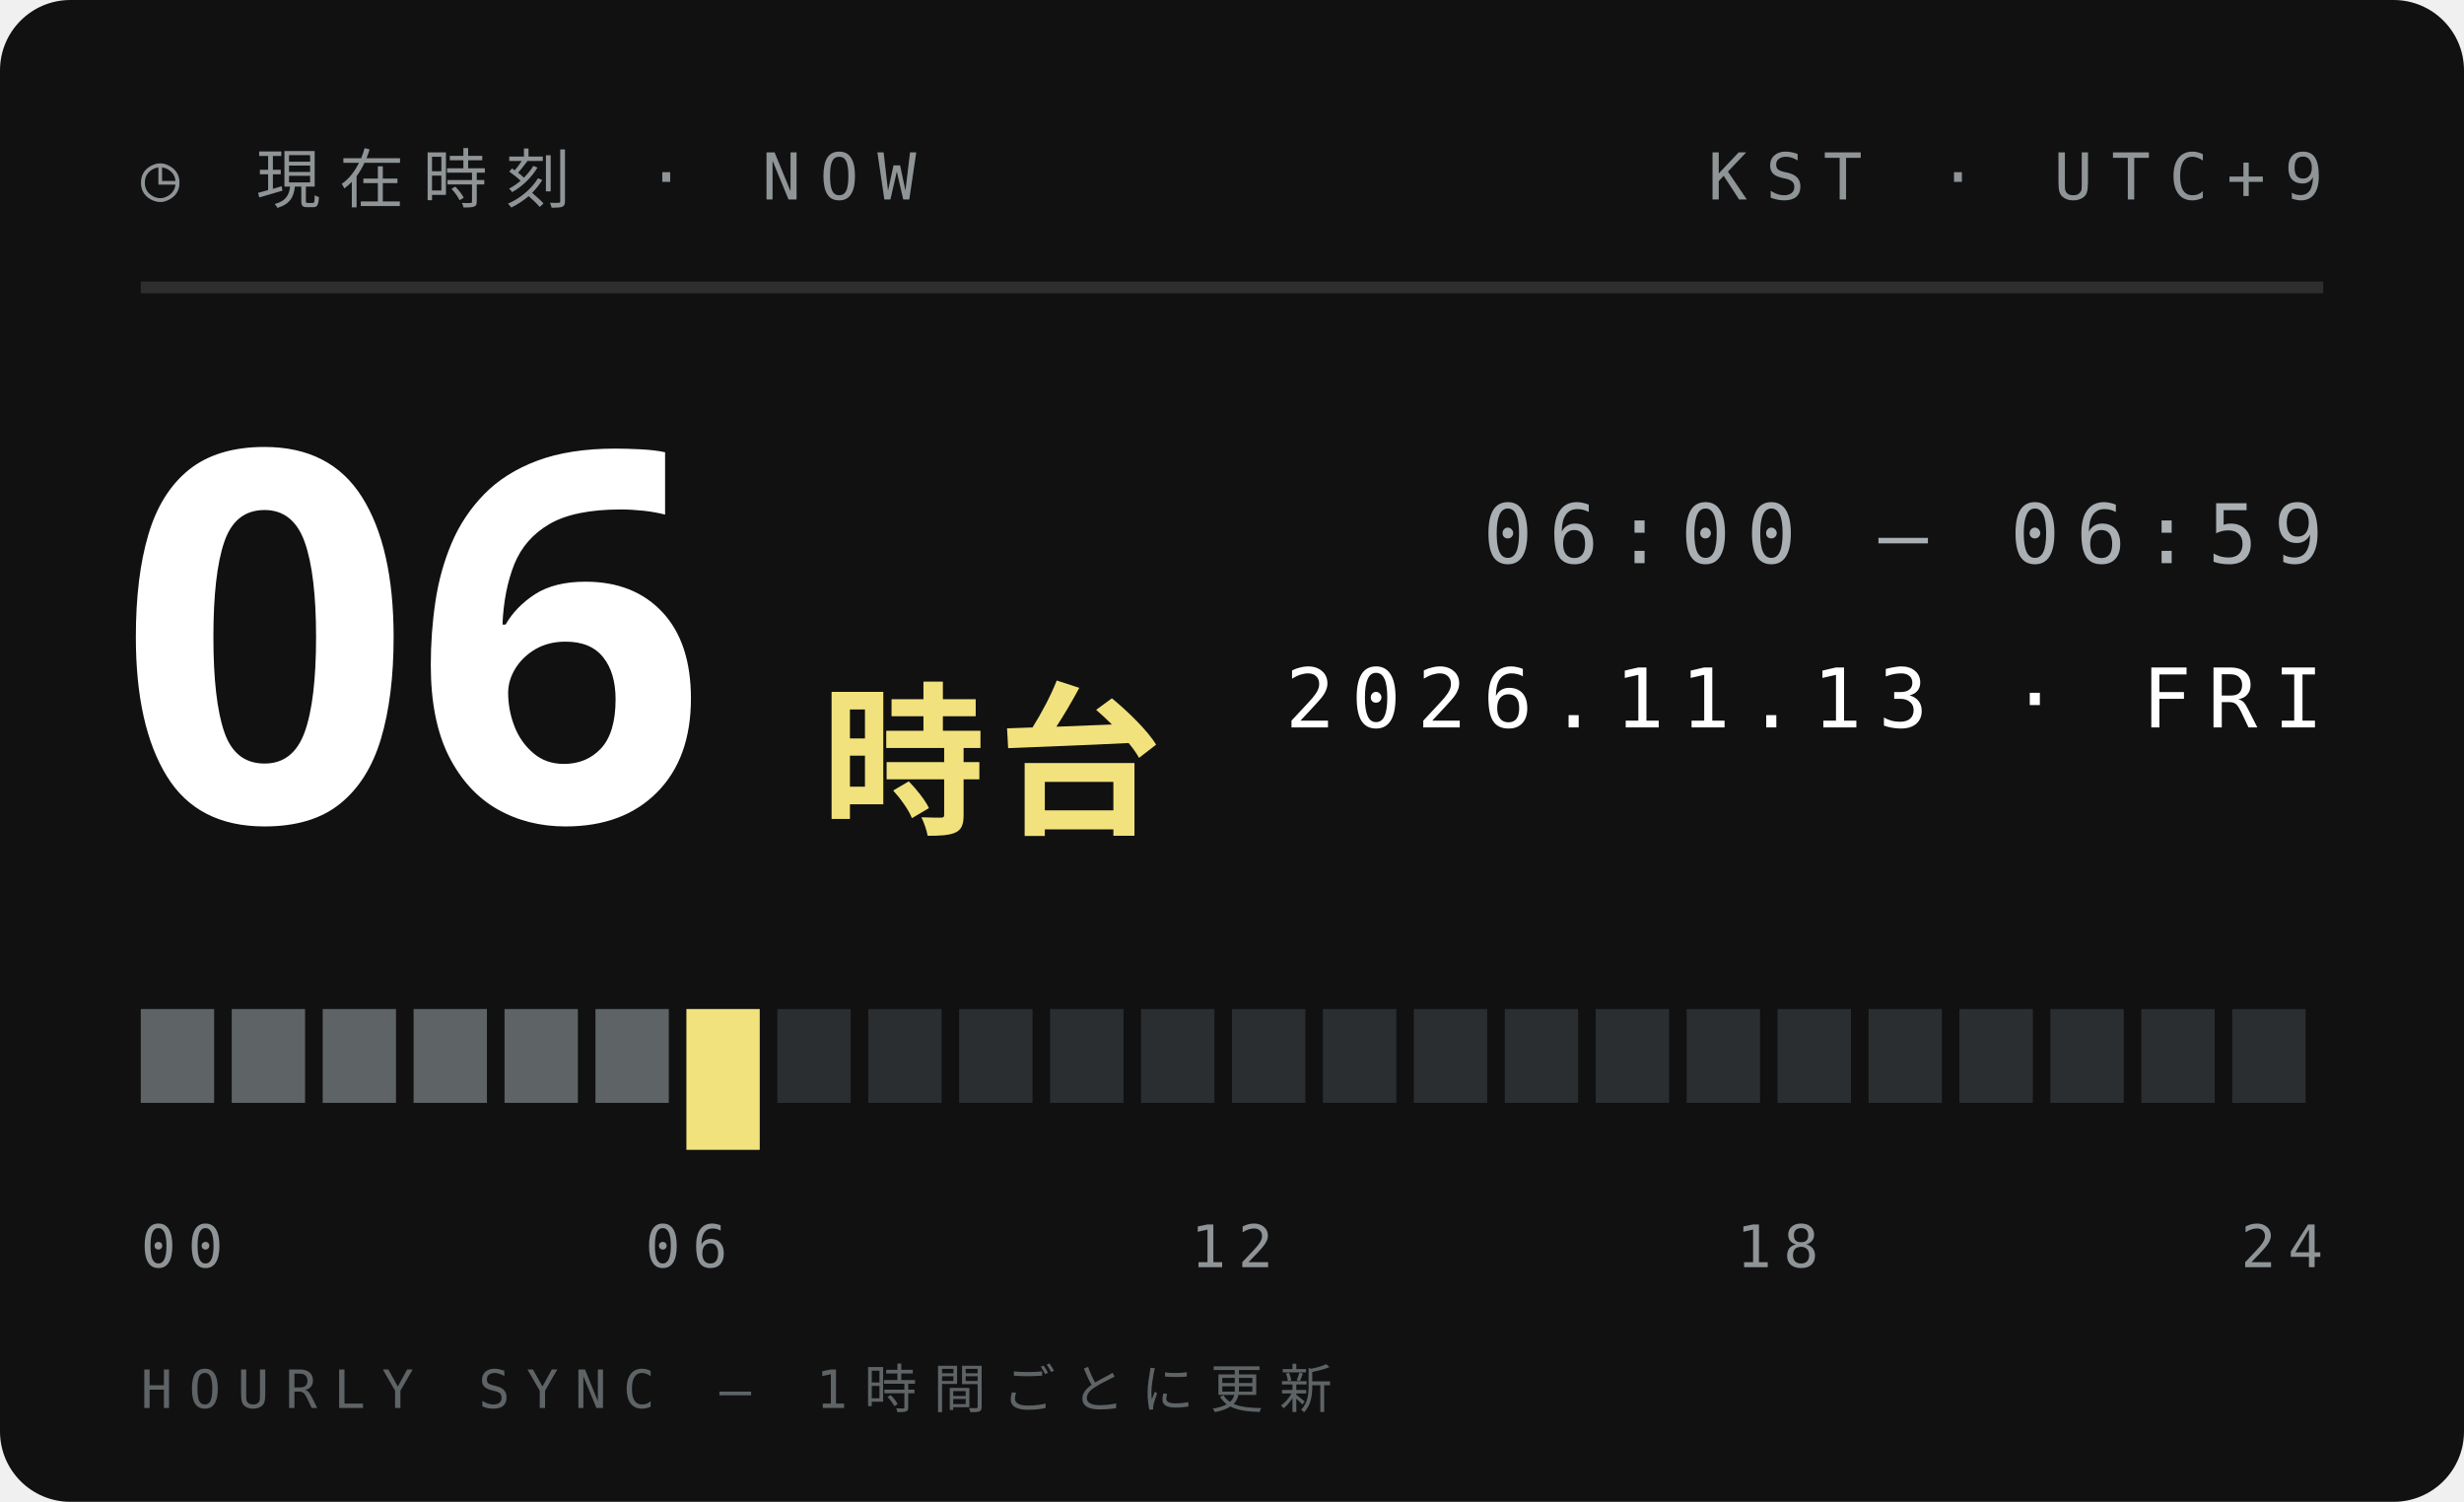
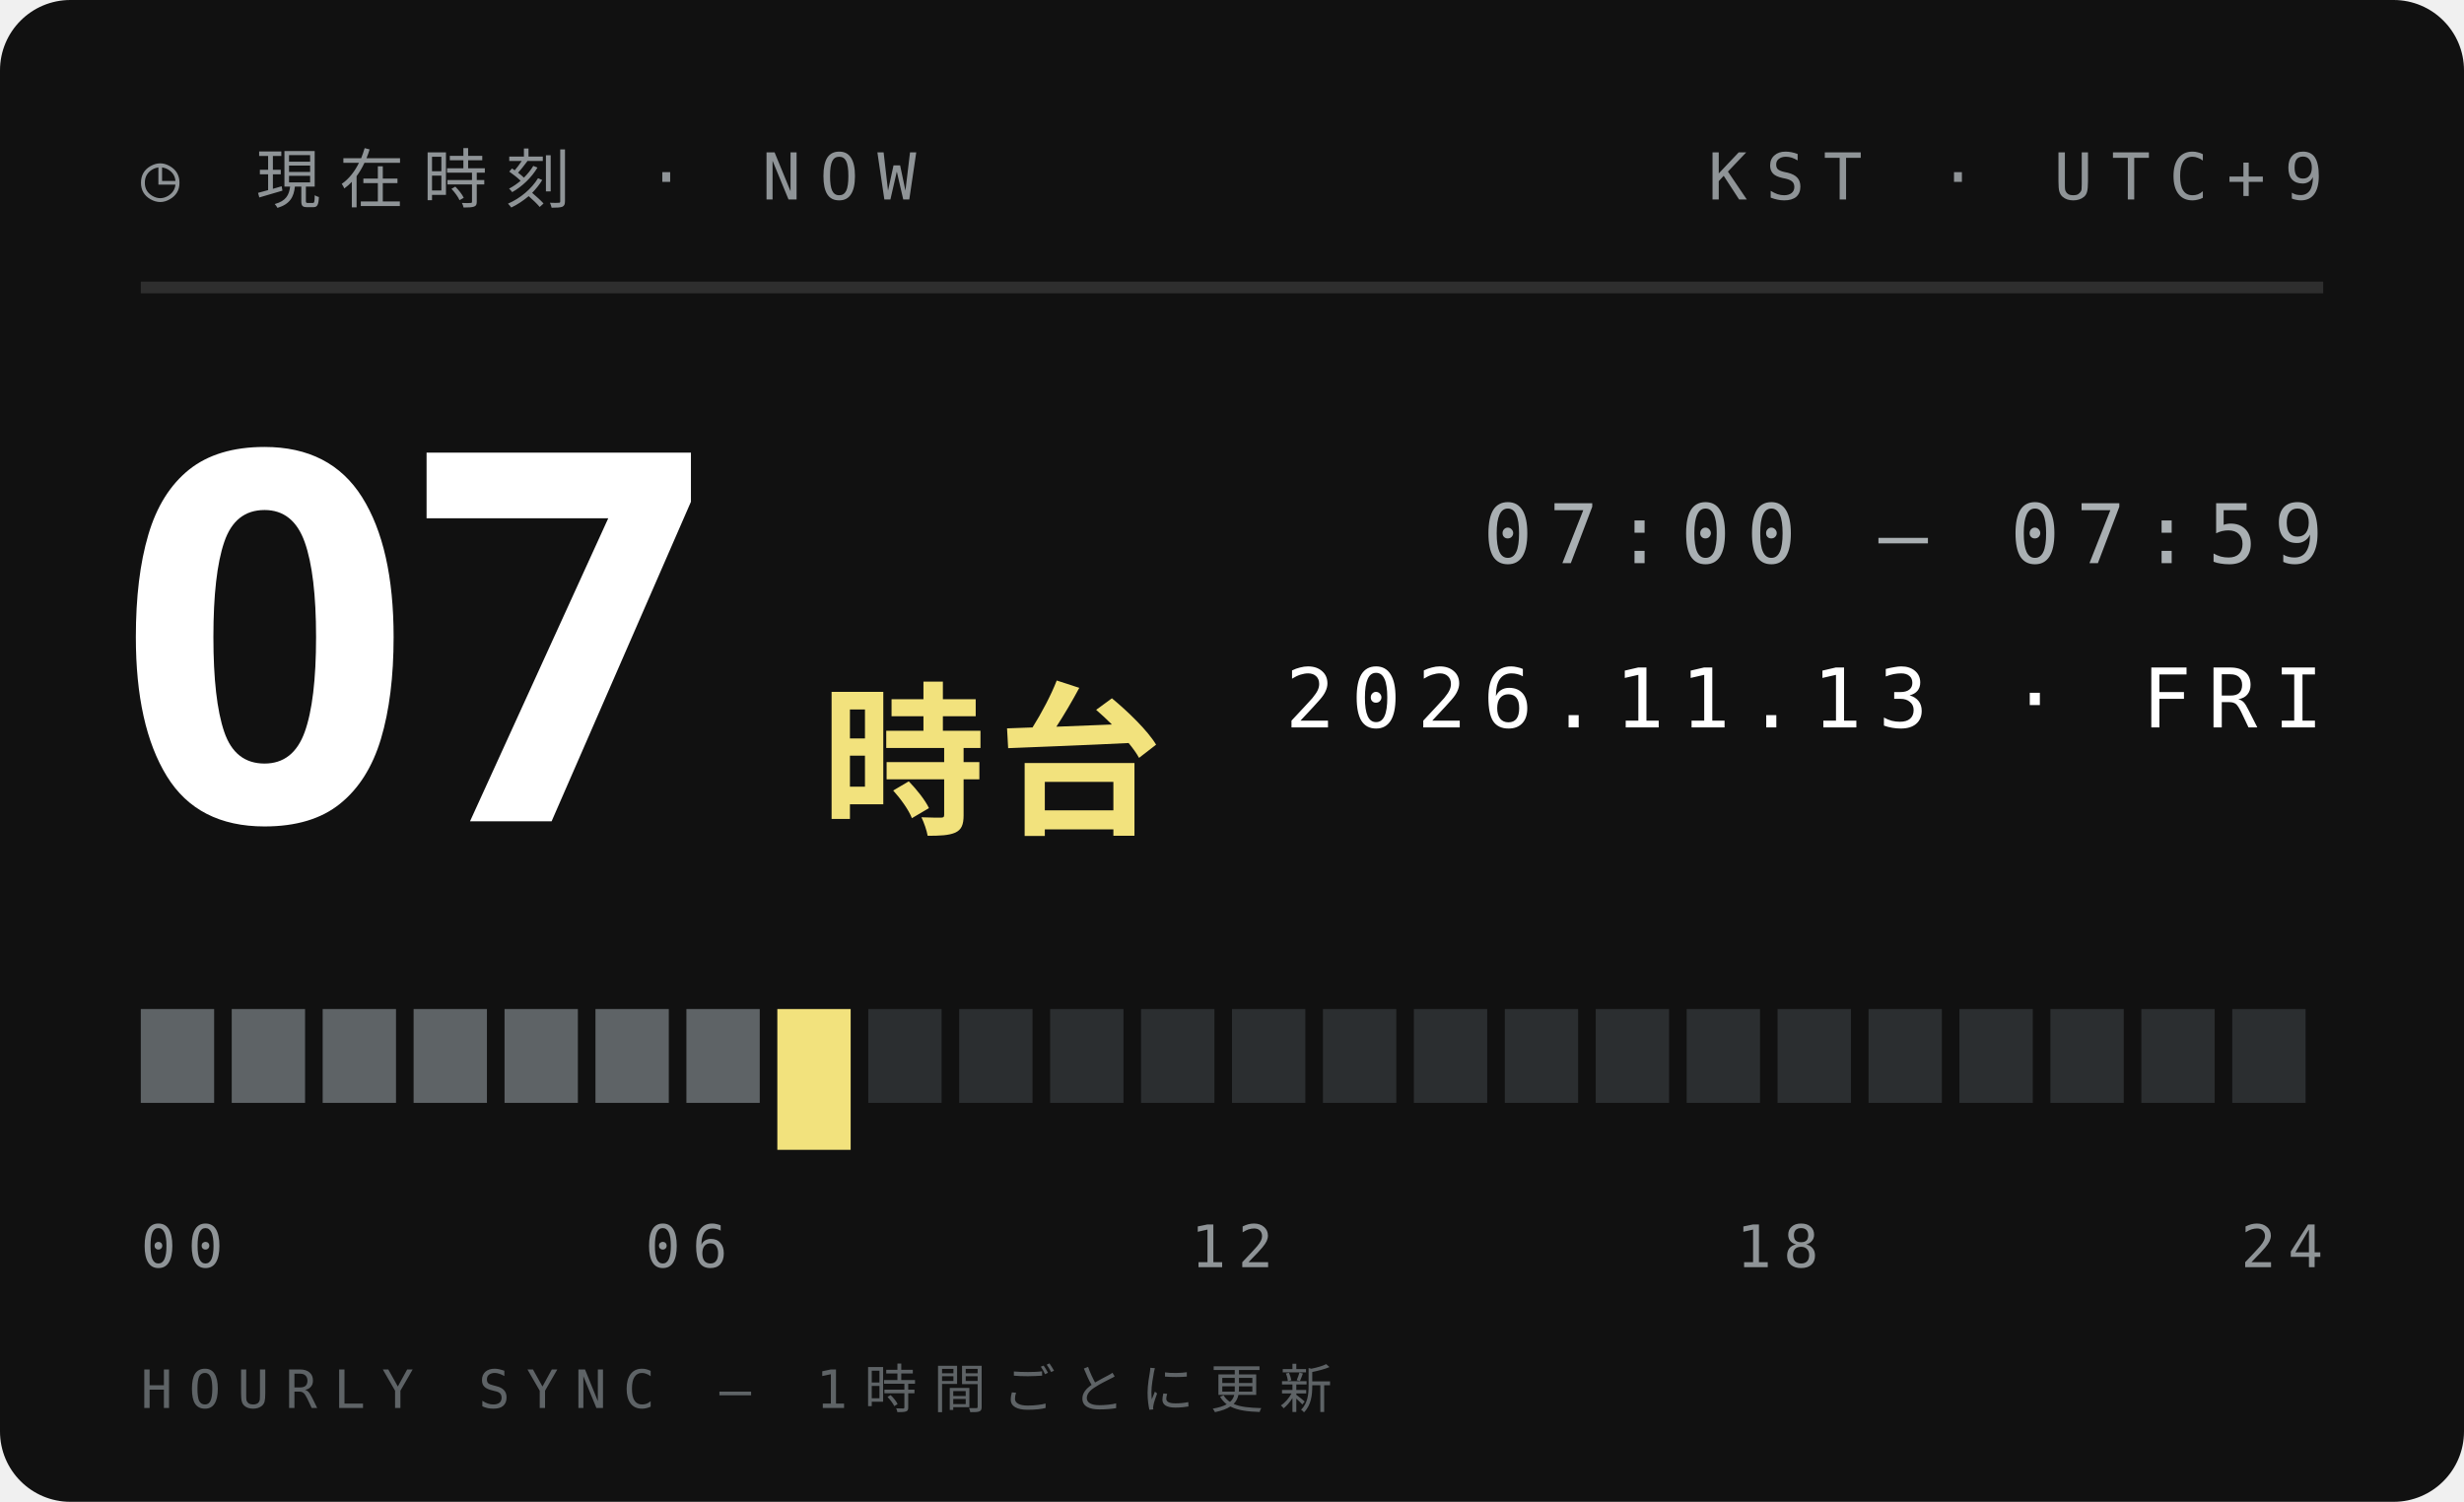
<svg xmlns="http://www.w3.org/2000/svg" width="210" height="128">
  <style>text{font:400 6.5px 'IBM Plex Mono',Menlo,monospace;letter-spacing:1.2px;fill:#5E6366}.s{font-size:5.5px}.v{font-weight:600;font-size:9px;fill:#111;letter-spacing:0}.b{font:900 20px 'Arial Black',sans-serif;fill:#111;letter-spacing:0}.j{font:800 11px 'Hiragino Sans','Noto Sans JP',sans-serif;fill:#111;letter-spacing:2px}</style>
  <rect width="210" height="128" rx="6" fill="#111" />
  <text x="12" y="17" style="font-size:5.5px;letter-spacing:1.6px;fill:#8F9497">◷ 現在時刻 · NOW</text>
  <text x="198" y="17" text-anchor="end" style="font-size:5.5px;letter-spacing:1.6px;fill:#8F9497">KST · UTC+9</text>
  <path d="M12 24.5H198" stroke="#ffffff1f" />
-   <text class="b" x="10" y="70" style="font-size:44px;fill:#fff">06</text>
+   <text class="b" x="10" y="70" style="font-size:44px;fill:#fff">07</text>
  <text class="j" x="70" y="70" style="font-size:14px;letter-spacing:1px;fill:#F2E27D">時台</text>
-   <text x="198" y="48" text-anchor="end" style="font-size:7px;letter-spacing:1.4px;fill:#A9AFB2">06:00 — 06:59</text>
+   <text x="198" y="48" text-anchor="end" style="font-size:7px;letter-spacing:1.4px;fill:#A9AFB2">07:00 — 07:59</text>
  <text x="198" y="62" text-anchor="end" style="font-size:7px;letter-spacing:1.4px;fill:#fff">2026.11.13 · FRI</text>
  <rect x="12.00" y="86" width="6.25" height="8" fill="#5E6366" />
  <rect x="19.75" y="86" width="6.25" height="8" fill="#5E6366" />
  <rect x="27.50" y="86" width="6.25" height="8" fill="#5E6366" />
  <rect x="35.25" y="86" width="6.25" height="8" fill="#5E6366" />
  <rect x="43.00" y="86" width="6.25" height="8" fill="#5E6366" />
  <rect x="50.75" y="86" width="6.25" height="8" fill="#5E6366" />
-   <rect x="58.50" y="86" width="6.25" height="12" fill="#F2E27D" />
-   <rect x="66.25" y="86" width="6.25" height="8" fill="#2B2E30" />
+   <rect x="58.50" y="86" width="6.25" height="8" fill="#5E6366" />
+   <rect x="66.25" y="86" width="6.25" height="12" fill="#F2E27D" />
  <rect x="74.00" y="86" width="6.25" height="8" fill="#2B2E30" />
  <rect x="81.75" y="86" width="6.25" height="8" fill="#2B2E30" />
  <rect x="89.50" y="86" width="6.25" height="8" fill="#2B2E30" />
  <rect x="97.25" y="86" width="6.25" height="8" fill="#2B2E30" />
  <rect x="105.00" y="86" width="6.25" height="8" fill="#2B2E30" />
  <rect x="112.75" y="86" width="6.25" height="8" fill="#2B2E30" />
  <rect x="120.50" y="86" width="6.25" height="8" fill="#2B2E30" />
  <rect x="128.25" y="86" width="6.25" height="8" fill="#2B2E30" />
  <rect x="136.00" y="86" width="6.25" height="8" fill="#2B2E30" />
  <rect x="143.75" y="86" width="6.25" height="8" fill="#2B2E30" />
  <rect x="151.50" y="86" width="6.25" height="8" fill="#2B2E30" />
  <rect x="159.25" y="86" width="6.25" height="8" fill="#2B2E30" />
  <rect x="167.00" y="86" width="6.25" height="8" fill="#2B2E30" />
  <rect x="174.75" y="86" width="6.25" height="8" fill="#2B2E30" />
  <rect x="182.50" y="86" width="6.25" height="8" fill="#2B2E30" />
  <rect x="190.25" y="86" width="6.25" height="8" fill="#2B2E30" />
  <text x="12.0" y="108" text-anchor="start" style="font-size:5px;letter-spacing:1px;fill:#8F9497">00</text>
  <text x="58.5" y="108" text-anchor="middle" style="font-size:5px;letter-spacing:1px;fill:#8F9497">06</text>
  <text x="105.0" y="108" text-anchor="middle" style="font-size:5px;letter-spacing:1px;fill:#8F9497">12</text>
  <text x="151.5" y="108" text-anchor="middle" style="font-size:5px;letter-spacing:1px;fill:#8F9497">18</text>
  <text x="198.0" y="108" text-anchor="end" style="font-size:5px;letter-spacing:1px;fill:#8F9497">24</text>
  <text x="12" y="120" style="font-size:4.5px;letter-spacing:1.4px;fill:#5E6366">HOURLY SYNC — 1時間ごとに更新</text>
</svg>
